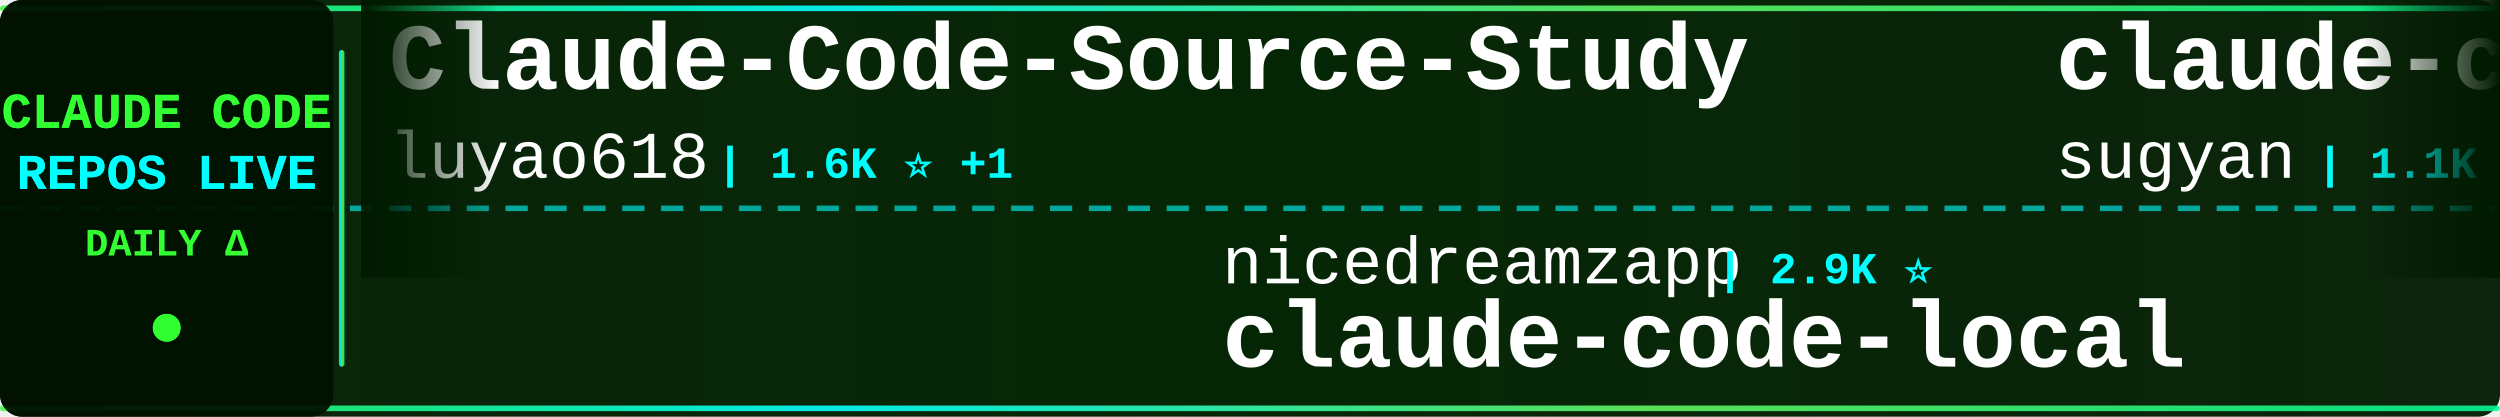
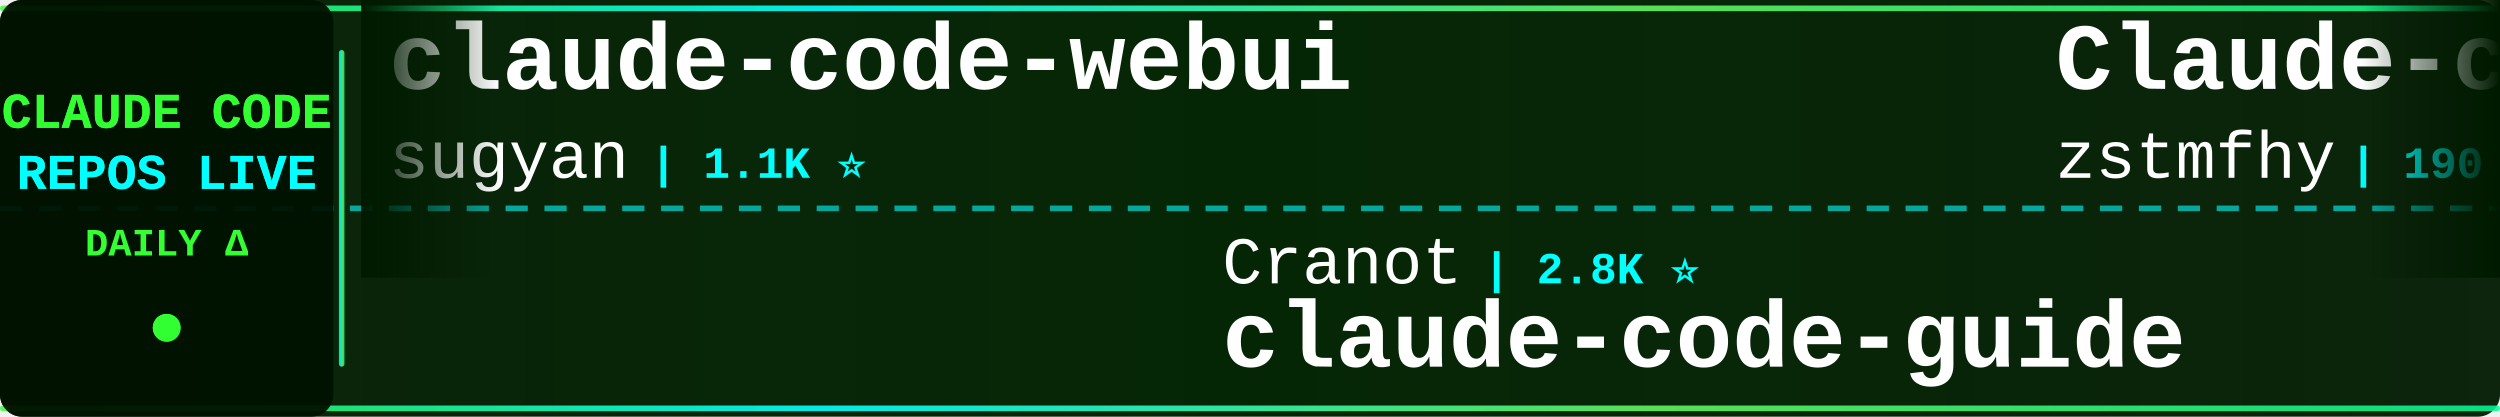
<svg xmlns="http://www.w3.org/2000/svg" width="900" height="150">
  <defs>
    <linearGradient id="tickerBg" x1="0%" y1="0%" x2="100%" y2="0%">
      <stop offset="0%" style="stop-color:#001a00;stop-opacity:0.95" />
      <stop offset="50%" style="stop-color:#002200;stop-opacity:0.98" />
      <stop offset="100%" style="stop-color:#001a00;stop-opacity:0.95" />
    </linearGradient>
    <linearGradient id="borderGrad" x1="0%" y1="0%" x2="100%" y2="0%">
      <stop offset="0%" style="stop-color:#33ff33;stop-opacity:0.85">
        <animate attributeName="stop-opacity" values="0.85;1;0.85" dur="2s" repeatCount="indefinite" />
      </stop>
      <stop offset="33%" style="stop-color:#00ffff;stop-opacity:0.9">
        <animate attributeName="stop-opacity" values="0.9;1;0.9" dur="2.2s" repeatCount="indefinite" />
      </stop>
      <stop offset="66%" style="stop-color:#66ff66;stop-opacity:0.85">
        <animate attributeName="stop-opacity" values="0.85;1;0.85" dur="1.8s" repeatCount="indefinite" />
      </stop>
      <stop offset="100%" style="stop-color:#00ff99;stop-opacity:0.85">
        <animate attributeName="stop-opacity" values="0.85;1;0.85" dur="2s" repeatCount="indefinite" />
      </stop>
    </linearGradient>
    <filter id="textGlow">
      <feGaussianBlur stdDeviation="0.1" result="coloredBlur" />
      <feMerge>
        <feMergeNode in="coloredBlur" />
        <feMergeNode in="SourceGraphic" />
      </feMerge>
    </filter>
    <filter id="metricGlow">
      <feGaussianBlur stdDeviation="0.2" result="coloredBlur" />
      <feMerge>
        <feMergeNode in="coloredBlur" />
        <feMergeNode in="SourceGraphic" />
      </feMerge>
    </filter>
    <linearGradient id="leftFade" x1="0%" y1="0%" x2="100%" y2="0%">
      <stop offset="0%" style="stop-color:#001a00;stop-opacity:1" />
      <stop offset="100%" style="stop-color:#001a00;stop-opacity:0" />
    </linearGradient>
    <linearGradient id="rightFade" x1="0%" y1="0%" x2="100%" y2="0%">
      <stop offset="0%" style="stop-color:#001a00;stop-opacity:0" />
      <stop offset="100%" style="stop-color:#001a00;stop-opacity:1" />
    </linearGradient>
  </defs>
  <rect width="900" height="150" fill="url(#tickerBg)" rx="8" />
  <rect x="0" y="2" width="900" height="2" fill="url(#borderGrad)" rx="1" />
  <rect x="0" y="146" width="900" height="2" fill="url(#borderGrad)" rx="1" />
  <line x1="0" y1="75" x2="900" y2="75" stroke="#00ffff" stroke-width="2" stroke-dasharray="8 6" opacity="0.6" />
  <rect x="0" y="0" width="120" height="150" fill="#001100" opacity="0.95" rx="8" />
  <text x="60" y="46" font-family="'Courier New', monospace" font-size="18" font-weight="bold" fill="#33ff33" text-anchor="middle" filter="url(#textGlow)">
    CLAUDE CODE
  </text>
  <text x="60" y="68" font-family="'Courier New', monospace" font-size="18" font-weight="bold" fill="#00ffff" text-anchor="middle" filter="url(#textGlow)">
    REPOS LIVE
  </text>
  <text x="60" y="92" font-family="'Courier New', monospace" font-size="14" font-weight="bold" fill="#33ff33" text-anchor="middle">
    DAILY Δ
  </text>
  <circle cx="60" cy="118" r="5" fill="#33ff33" filter="url(#metricGlow)">
    <animate attributeName="r" values="4;6;4" dur="1.5s" repeatCount="indefinite" />
    <animate attributeName="opacity" values="0.6;1;0.6" dur="1.5s" repeatCount="indefinite" />
  </circle>
  <rect x="122" y="18" width="2" height="114" fill="url(#borderGrad)" rx="1" />
  <clipPath id="tickerClip">
    <rect x="130" y="0" width="770" height="150" />
  </clipPath>
  <g clip-path="url(#tickerClip)">
    <g id="tickerItems">
      <animateTransform attributeName="transform" attributeType="XML" type="translate" from="0 0" to="-3000 0" dur="54s" repeatCount="indefinite" />
      <g transform="translate(0, 0)">
-         <text x="140" y="32" font-family="'Courier New', monospace" font-size="34" font-weight="bold" fill="#ffffff">Claude-Code-Source-Study</text>
-         <text x="140" y="64" font-family="'Courier New', monospace" font-size="24" font-weight="normal" fill="#ffffff" opacity="1.0">luyao618</text>
-         <text x="258" y="64" font-family="'Courier New', monospace" font-size="16" font-weight="bold" fill="#00ffff"> | 1.6K ⭐ +1</text>
-       </g>
-       <g transform="translate(300, 0)">
-         <text x="140" y="102" font-family="'Courier New', monospace" font-size="24" font-weight="normal" fill="#ffffff" opacity="1.0">nicedreamzapp</text>
-         <text x="318" y="102" font-family="'Courier New', monospace" font-size="16" font-weight="bold" fill="#00ffff"> | 2.9K ⭐</text>
-         <text x="140" y="132" font-family="'Courier New', monospace" font-size="34" font-weight="bold" fill="#ffffff">claude-code-local</text>
-       </g>
-       <g transform="translate(600, 0)">
        <text x="140" y="32" font-family="'Courier New', monospace" font-size="34" font-weight="bold" fill="#ffffff">claude-code-webui</text>
        <text x="140" y="64" font-family="'Courier New', monospace" font-size="24" font-weight="normal" fill="#ffffff" opacity="1.0">sugyan</text>
        <text x="234" y="64" font-family="'Courier New', monospace" font-size="16" font-weight="bold" fill="#00ffff"> | 1.1K ⭐</text>
      </g>
+       <g transform="translate(300, 0)">
+         <text x="140" y="102" font-family="'Courier New', monospace" font-size="24" font-weight="normal" fill="#ffffff" opacity="1.0">Cranot</text>
+         <text x="234" y="102" font-family="'Courier New', monospace" font-size="16" font-weight="bold" fill="#00ffff"> | 2.8K ⭐</text>
+         <text x="140" y="132" font-family="'Courier New', monospace" font-size="34" font-weight="bold" fill="#ffffff">claude-code-guide</text>
+       </g>
+       <g transform="translate(600, 0)">
+         <text x="140" y="32" font-family="'Courier New', monospace" font-size="34" font-weight="bold" fill="#ffffff">Claude-code</text>
+         <text x="140" y="64" font-family="'Courier New', monospace" font-size="24" font-weight="normal" fill="#ffffff" opacity="1.0">zstmfhy</text>
+         <text x="246" y="64" font-family="'Courier New', monospace" font-size="16" font-weight="bold" fill="#00ffff"> | 190 ⭐</text>
+       </g>
      <g transform="translate(900, 0)">
-         <text x="140" y="102" font-family="'Courier New', monospace" font-size="24" font-weight="normal" fill="#ffffff" opacity="1.0">diet103</text>
-         <text x="246" y="102" font-family="'Courier New', monospace" font-size="16" font-weight="bold" fill="#00ffff"> | 9.8K ⭐ +6</text>
-         <text x="140" y="132" font-family="'Courier New', monospace" font-size="34" font-weight="bold" fill="#ffffff">claude-code-infrastructu...</text>
+         <text x="140" y="102" font-family="'Courier New', monospace" font-size="24" font-weight="normal" fill="#ffffff" opacity="1.0">digitalsamba</text>
+         <text x="306" y="102" font-family="'Courier New', monospace" font-size="16" font-weight="bold" fill="#00ffff"> | 1.8K ⭐</text>
+         <text x="140" y="132" font-family="'Courier New', monospace" font-size="34" font-weight="bold" fill="#ffffff">claude-code-video-toolki...</text>
      </g>
      <g transform="translate(1200, 0)">
-         <text x="140" y="32" font-family="'Courier New', monospace" font-size="34" font-weight="bold" fill="#ffffff">claude-code-rust</text>
-         <text x="140" y="64" font-family="'Courier New', monospace" font-size="24" font-weight="normal" fill="#ffffff" opacity="1.0">lorryjovens-hub</text>
-         <text x="342" y="64" font-family="'Courier New', monospace" font-size="16" font-weight="bold" fill="#00ffff"> | 1.7K ⭐</text>
+         <text x="140" y="32" font-family="'Courier New', monospace" font-size="34" font-weight="bold" fill="#ffffff">claude-code-templates</text>
+         <text x="140" y="64" font-family="'Courier New', monospace" font-size="24" font-weight="normal" fill="#ffffff" opacity="1.0">davila7</text>
+         <text x="246" y="64" font-family="'Courier New', monospace" font-size="16" font-weight="bold" fill="#00ffff"> | 29.6K ⭐ +12</text>
      </g>
      <g transform="translate(1500, 0)">
-         <text x="140" y="102" font-family="'Courier New', monospace" font-size="24" font-weight="normal" fill="#ffffff" opacity="1.0">Alishahryar1</text>
-         <text x="306" y="102" font-family="'Courier New', monospace" font-size="16" font-weight="bold" fill="#00ffff"> | 40.6K ⭐ +17</text>
-         <text x="140" y="132" font-family="'Courier New', monospace" font-size="34" font-weight="bold" fill="#ffffff">free-claude-code</text>
+         <text x="140" y="102" font-family="'Courier New', monospace" font-size="24" font-weight="normal" fill="#ffffff" opacity="1.0">disler</text>
+         <text x="234" y="102" font-family="'Courier New', monospace" font-size="16" font-weight="bold" fill="#00ffff"> | 3.8K ⭐</text>
+         <text x="140" y="132" font-family="'Courier New', monospace" font-size="34" font-weight="bold" fill="#ffffff">claude-code-hooks-master...</text>
      </g>
      <g transform="translate(1800, 0)">
-         <text x="140" y="32" font-family="'Courier New', monospace" font-size="34" font-weight="bold" fill="#ffffff">andrej-karpathy-skills</text>
-         <text x="140" y="64" font-family="'Courier New', monospace" font-size="24" font-weight="normal" fill="#ffffff" opacity="1.0">multica-ai</text>
-         <text x="282" y="64" font-family="'Courier New', monospace" font-size="16" font-weight="bold" fill="#00ffff"> | 193.4K ⭐ +51</text>
+         <text x="140" y="32" font-family="'Courier New', monospace" font-size="34" font-weight="bold" fill="#ffffff">claude_code_src</text>
+         <text x="140" y="64" font-family="'Courier New', monospace" font-size="24" font-weight="normal" fill="#ffffff" opacity="1.0">ponponon</text>
+         <text x="258" y="64" font-family="'Courier New', monospace" font-size="16" font-weight="bold" fill="#00ffff"> | 2.3K ⭐</text>
      </g>
      <g transform="translate(2100, 0)">
-         <text x="140" y="102" font-family="'Courier New', monospace" font-size="24" font-weight="normal" fill="#ffffff" opacity="1.0">hangsman</text>
-         <text x="258" y="102" font-family="'Courier New', monospace" font-size="16" font-weight="bold" fill="#00ffff"> | 787 ⭐</text>
+         <text x="140" y="102" font-family="'Courier New', monospace" font-size="24" font-weight="normal" fill="#ffffff" opacity="1.0">AprilNEA</text>
+         <text x="258" y="102" font-family="'Courier New', monospace" font-size="16" font-weight="bold" fill="#00ffff"> | 392 ⭐</text>
        <text x="140" y="132" font-family="'Courier New', monospace" font-size="34" font-weight="bold" fill="#ffffff">claude-code-source</text>
      </g>
      <g transform="translate(2400, 0)">
-         <text x="140" y="32" font-family="'Courier New', monospace" font-size="34" font-weight="bold" fill="#ffffff">Claude-Code-Game-Studios</text>
-         <text x="140" y="64" font-family="'Courier New', monospace" font-size="24" font-weight="normal" fill="#ffffff" opacity="1.0">Donchitos</text>
-         <text x="270" y="64" font-family="'Courier New', monospace" font-size="16" font-weight="bold" fill="#00ffff"> | 23.1K ⭐ +6</text>
+         <text x="140" y="32" font-family="'Courier New', monospace" font-size="34" font-weight="bold" fill="#ffffff">claude-code-telegram</text>
+         <text x="140" y="64" font-family="'Courier New', monospace" font-size="24" font-weight="normal" fill="#ffffff" opacity="1.0">RichardAtCT</text>
+         <text x="294" y="64" font-family="'Courier New', monospace" font-size="16" font-weight="bold" fill="#00ffff"> | 2.7K ⭐</text>
      </g>
      <g transform="translate(2700, 0)">
-         <text x="140" y="102" font-family="'Courier New', monospace" font-size="24" font-weight="normal" fill="#ffffff" opacity="1.0">ChinaSiro</text>
-         <text x="270" y="102" font-family="'Courier New', monospace" font-size="16" font-weight="bold" fill="#00ffff"> | 9.6K ⭐</text>
-         <text x="140" y="132" font-family="'Courier New', monospace" font-size="34" font-weight="bold" fill="#ffffff">claude-code-sourcemap</text>
+         <text x="140" y="102" font-family="'Courier New', monospace" font-size="24" font-weight="normal" fill="#ffffff" opacity="1.0">simonw</text>
+         <text x="234" y="102" font-family="'Courier New', monospace" font-size="16" font-weight="bold" fill="#00ffff"> | 1.6K ⭐</text>
+         <text x="140" y="132" font-family="'Courier New', monospace" font-size="34" font-weight="bold" fill="#ffffff">claude-code-transcripts</text>
      </g>
      <g transform="translate(3000, 0)">
-         <text x="140" y="32" font-family="'Courier New', monospace" font-size="34" font-weight="bold" fill="#ffffff">Claude-Code-Source-Study</text>
-         <text x="140" y="64" font-family="'Courier New', monospace" font-size="24" font-weight="normal" fill="#ffffff" opacity="1.0">luyao618</text>
-         <text x="258" y="64" font-family="'Courier New', monospace" font-size="16" font-weight="bold" fill="#00ffff"> | 1.6K ⭐ +1</text>
-       </g>
-       <g transform="translate(3300, 0)">
-         <text x="140" y="102" font-family="'Courier New', monospace" font-size="24" font-weight="normal" fill="#ffffff" opacity="1.0">nicedreamzapp</text>
-         <text x="318" y="102" font-family="'Courier New', monospace" font-size="16" font-weight="bold" fill="#00ffff"> | 2.9K ⭐</text>
-         <text x="140" y="132" font-family="'Courier New', monospace" font-size="34" font-weight="bold" fill="#ffffff">claude-code-local</text>
-       </g>
-       <g transform="translate(3600, 0)">
        <text x="140" y="32" font-family="'Courier New', monospace" font-size="34" font-weight="bold" fill="#ffffff">claude-code-webui</text>
        <text x="140" y="64" font-family="'Courier New', monospace" font-size="24" font-weight="normal" fill="#ffffff" opacity="1.0">sugyan</text>
        <text x="234" y="64" font-family="'Courier New', monospace" font-size="16" font-weight="bold" fill="#00ffff"> | 1.1K ⭐</text>
      </g>
+       <g transform="translate(3300, 0)">
+         <text x="140" y="102" font-family="'Courier New', monospace" font-size="24" font-weight="normal" fill="#ffffff" opacity="1.0">Cranot</text>
+         <text x="234" y="102" font-family="'Courier New', monospace" font-size="16" font-weight="bold" fill="#00ffff"> | 2.8K ⭐</text>
+         <text x="140" y="132" font-family="'Courier New', monospace" font-size="34" font-weight="bold" fill="#ffffff">claude-code-guide</text>
+       </g>
+       <g transform="translate(3600, 0)">
+         <text x="140" y="32" font-family="'Courier New', monospace" font-size="34" font-weight="bold" fill="#ffffff">Claude-code</text>
+         <text x="140" y="64" font-family="'Courier New', monospace" font-size="24" font-weight="normal" fill="#ffffff" opacity="1.0">zstmfhy</text>
+         <text x="246" y="64" font-family="'Courier New', monospace" font-size="16" font-weight="bold" fill="#00ffff"> | 190 ⭐</text>
+       </g>
      <g transform="translate(3900, 0)">
-         <text x="140" y="102" font-family="'Courier New', monospace" font-size="24" font-weight="normal" fill="#ffffff" opacity="1.0">diet103</text>
-         <text x="246" y="102" font-family="'Courier New', monospace" font-size="16" font-weight="bold" fill="#00ffff"> | 9.8K ⭐ +6</text>
-         <text x="140" y="132" font-family="'Courier New', monospace" font-size="34" font-weight="bold" fill="#ffffff">claude-code-infrastructu...</text>
+         <text x="140" y="102" font-family="'Courier New', monospace" font-size="24" font-weight="normal" fill="#ffffff" opacity="1.0">digitalsamba</text>
+         <text x="306" y="102" font-family="'Courier New', monospace" font-size="16" font-weight="bold" fill="#00ffff"> | 1.8K ⭐</text>
+         <text x="140" y="132" font-family="'Courier New', monospace" font-size="34" font-weight="bold" fill="#ffffff">claude-code-video-toolki...</text>
      </g>
    </g>
  </g>
  <rect x="130" y="0" width="50" height="100" fill="url(#leftFade)" />
  <rect x="850" y="0" width="50" height="100" fill="url(#rightFade)" />
</svg>
